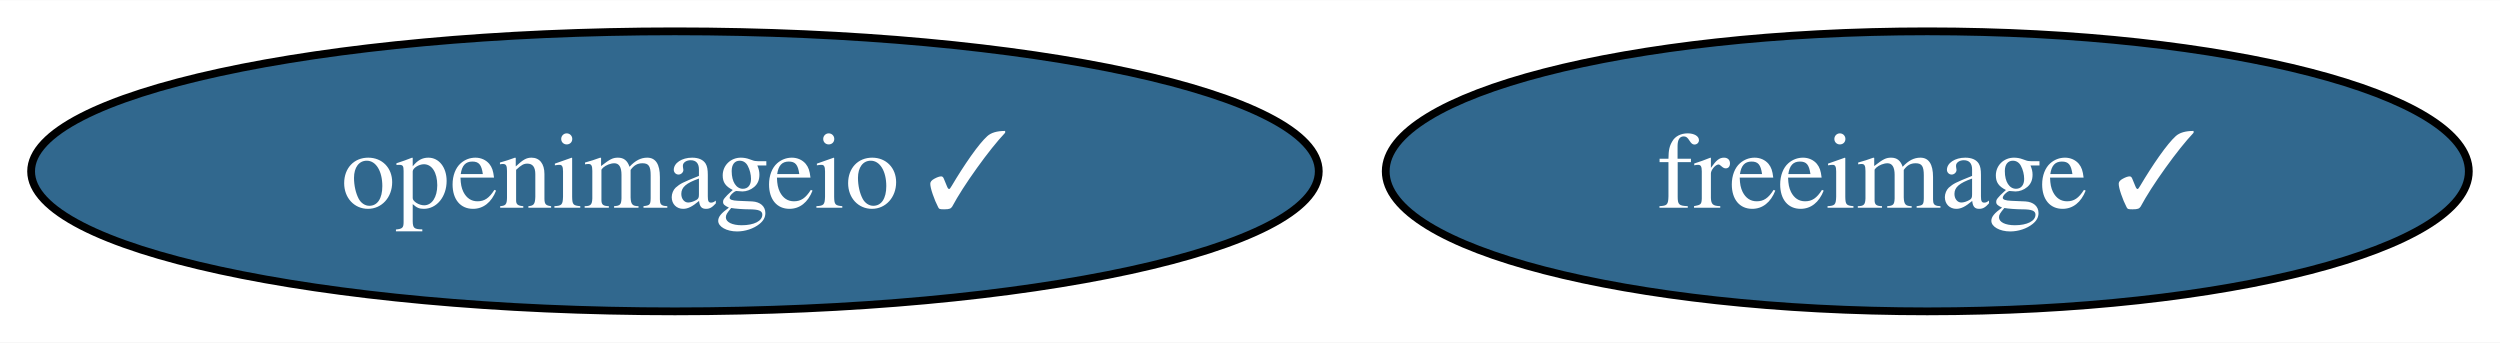
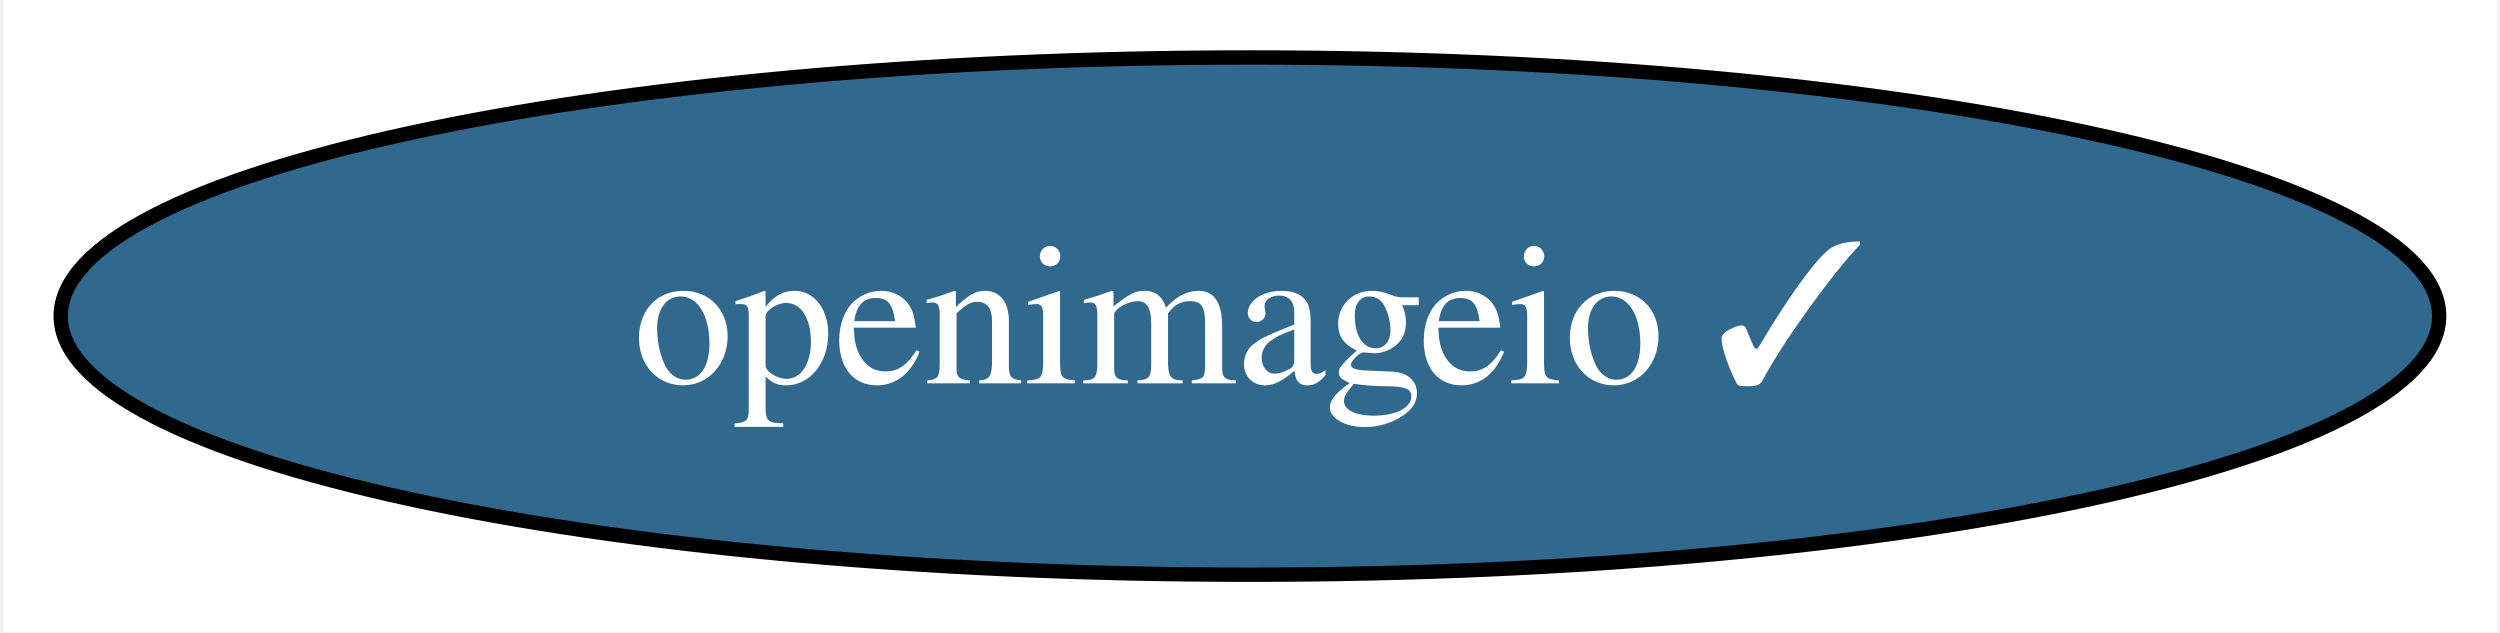
- <svg xmlns="http://www.w3.org/2000/svg" xmlns:xlink="http://www.w3.org/1999/xlink" width="321pt" height="44pt" viewBox="0.00 0.00 321.40 44.00">
+ <svg xmlns="http://www.w3.org/2000/svg" xmlns:xlink="http://www.w3.org/1999/xlink" width="174pt" height="44pt" viewBox="0.00 0.00 173.55 44.00">
  <g id="graph0" class="graph" transform="scale(1 1) rotate(0) translate(4 40)">
-     <polygon fill="white" stroke="none" points="-4,4 -4,-40 317.4,-40 317.4,4 -4,4" />
+     <polygon fill="white" stroke="none" points="-4,4 -4,-40 169.55,-40 169.55,4 -4,4" />
    <g id="node1" class="node">
      <g id="a_node1">
-         <a xlink:href="https://github.com/conda-forge/freeimage-feedstock/pull/49" xlink:title="freeimage ✓">
-           <ellipse fill="#31688e" stroke="black" cx="243.77" cy="-18" rx="69.62" ry="18" />
-           <text text-anchor="middle" x="243.77" y="-13.32" font-family="Times,serif" font-size="14.00" fill="white">freeimage ✓</text>
-         </a>
-       </g>
-     </g>
-     <g id="node2" class="node">
-       <g id="a_node2">
        <a xlink:href="https://github.com/conda-forge/openimageio-feedstock/pull/94" xlink:title="openimageio ✓">
          <ellipse fill="#31688e" stroke="black" cx="82.77" cy="-18" rx="82.77" ry="18" />
          <text text-anchor="middle" x="82.77" y="-13.32" font-family="Times,serif" font-size="14.00" fill="white">openimageio ✓</text>
        </a>
      </g>
    </g>
  </g>
</svg>
